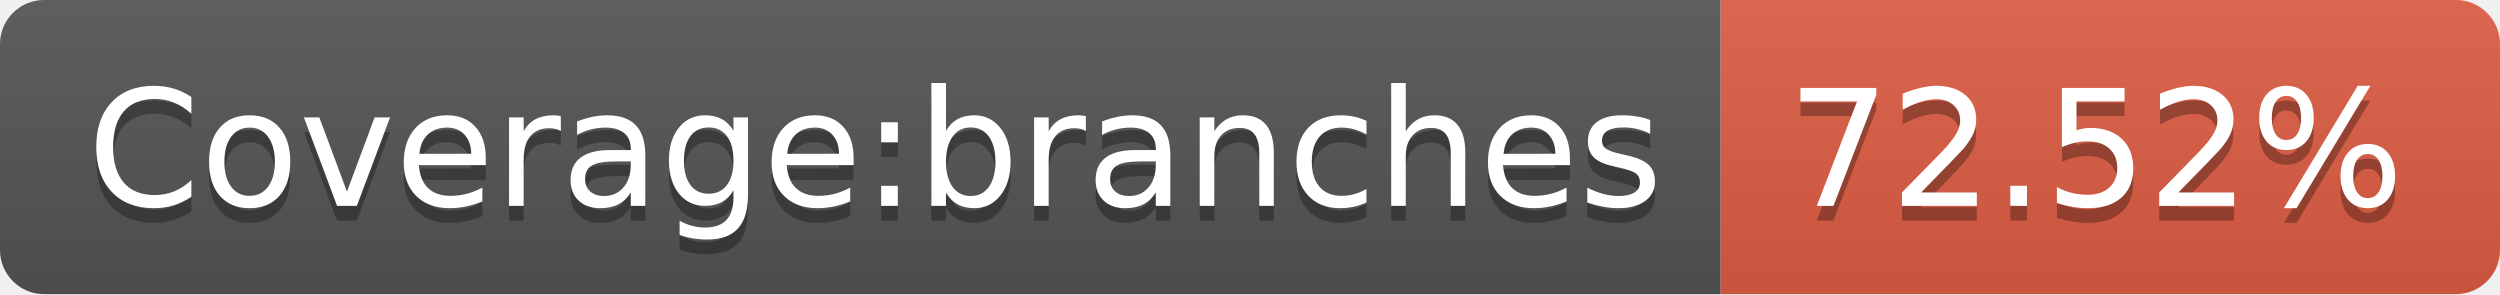
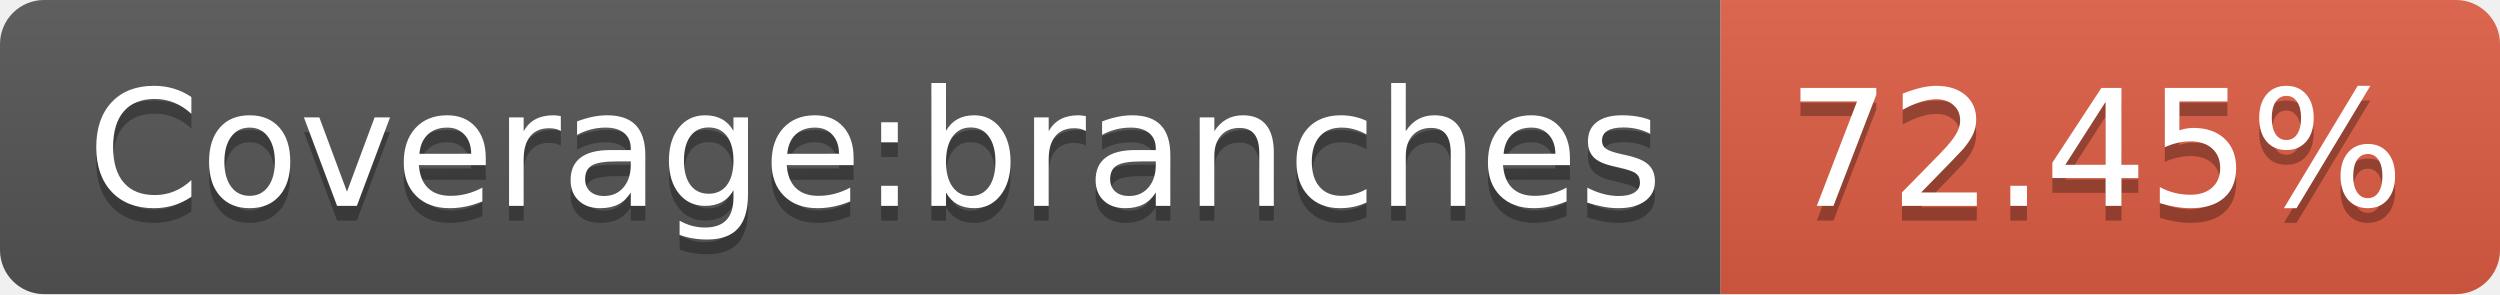
- <svg xmlns="http://www.w3.org/2000/svg" width="170" height="20" role="img" aria-label="Coverage:branches: 72.52%">
+ <svg xmlns="http://www.w3.org/2000/svg" width="170" height="20" role="img" aria-label="Coverage:branches: 72.45%">
  <linearGradient id="s" x2="0" y2="100%">
    <stop offset="0" stop-color="#bbb" stop-opacity=".1" />
    <stop offset="1" stop-opacity=".1" />
  </linearGradient>
  <clipPath id="r">
    <rect width="170" height="20" rx="3" fill="#fff" />
  </clipPath>
  <g clip-path="url(#r)">
    <rect width="117" height="20" fill="#555" />
    <rect x="117" width="53" height="20" fill="#e05d44" />
    <rect width="170" height="20" fill="url(#s)" />
  </g>
  <g fill="#fff" text-anchor="middle" font-family="Verdana,Geneva,DejaVu Sans,sans-serif" text-rendering="geometricPrecision" font-size="110">
    <text aria-hidden="true" x="595" y="150" fill="#010101" fill-opacity=".3" transform="scale(.1)" textLength="1070">Coverage:branches</text>
    <text x="595" y="140" transform="scale(.1)" fill="#fff" textLength="1070">Coverage:branches</text>
-     <text aria-hidden="true" x="1425" y="150" fill="#010101" fill-opacity=".3" transform="scale(.1)" textLength="430">72.52%</text>
-     <text x="1425" y="140" transform="scale(.1)" fill="#fff" textLength="430">72.52%</text>
+     <text aria-hidden="true" x="1425" y="150" fill="#010101" fill-opacity=".3" transform="scale(.1)" textLength="430">72.45%</text>
+     <text x="1425" y="140" transform="scale(.1)" fill="#fff" textLength="430">72.45%</text>
  </g>
</svg>
